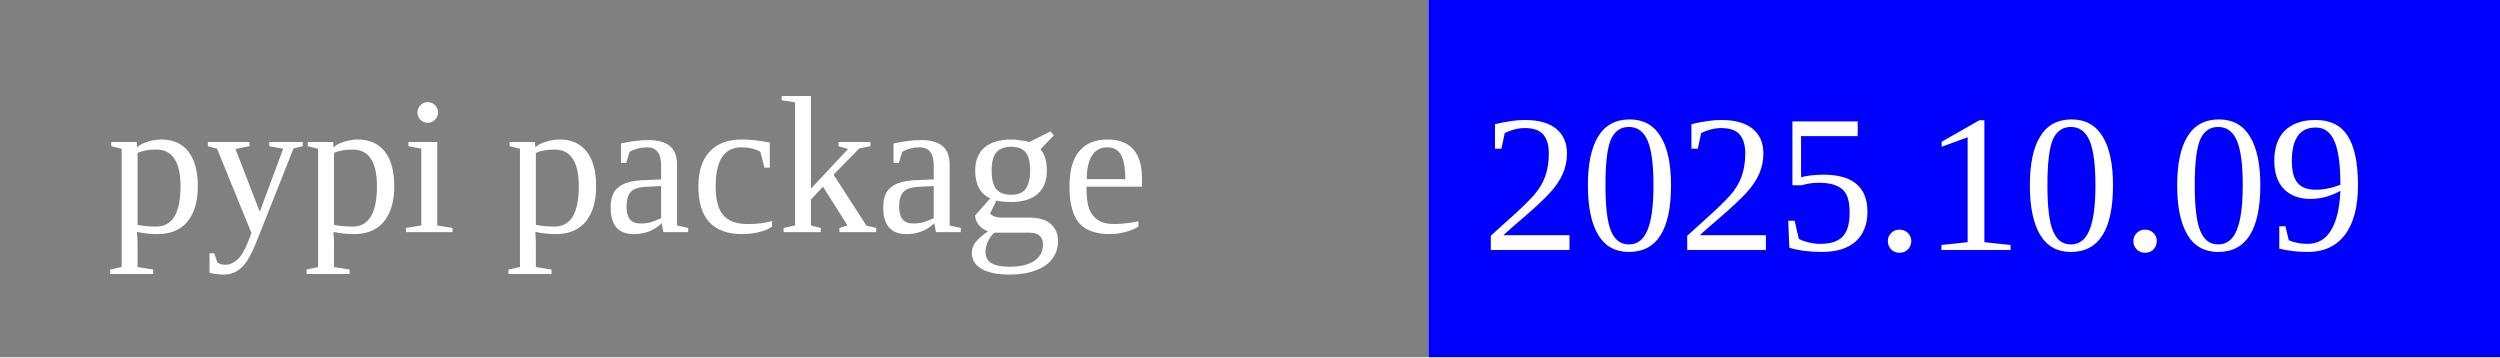
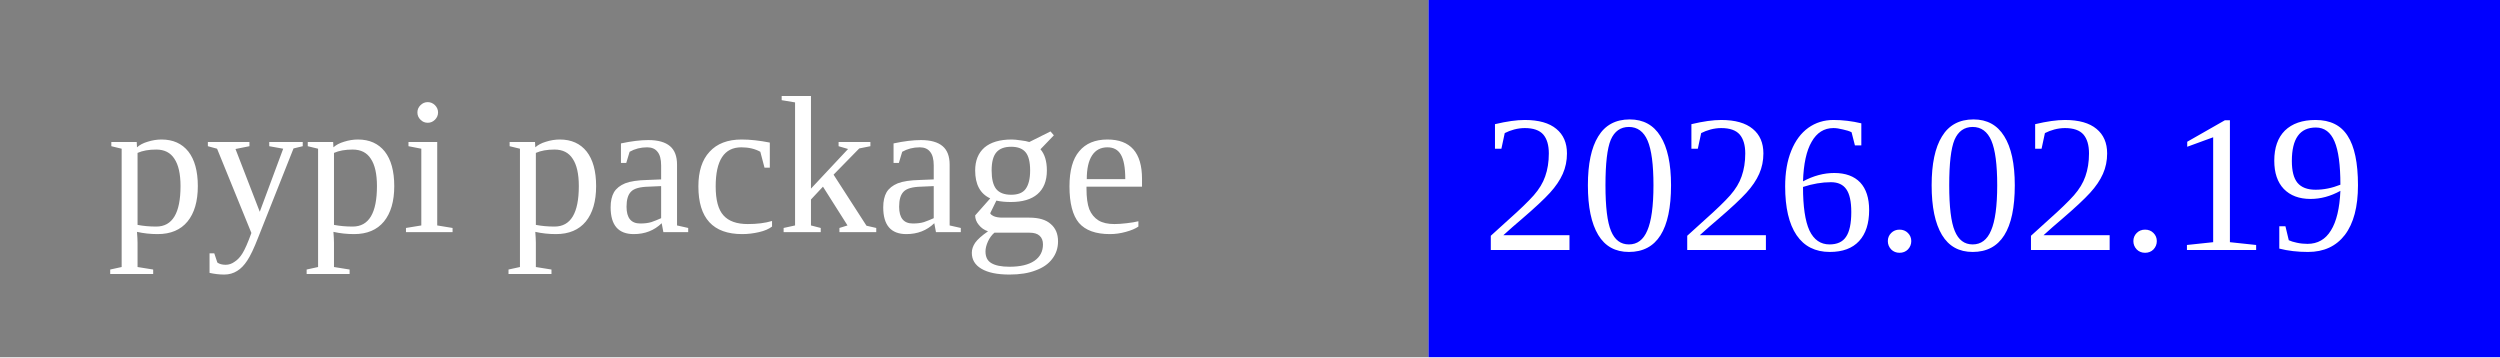
<svg xmlns="http://www.w3.org/2000/svg" width="140" height="20">
  <rect width="80" height="20" rx="0" ry="5" fill="grey" x="0" y="0" />
  <rect width="60" height="20" fill="blue" x="80" y="0" />
  <text x="6" y="13" fill="white" font-size="11">pypi package</text>
-   <text x="83" y="14" fill="white" font-size="11">2025.10.09</text>
+   <text x="83" y="14" fill="white" font-size="11">2026.02.19</text>
</svg>
